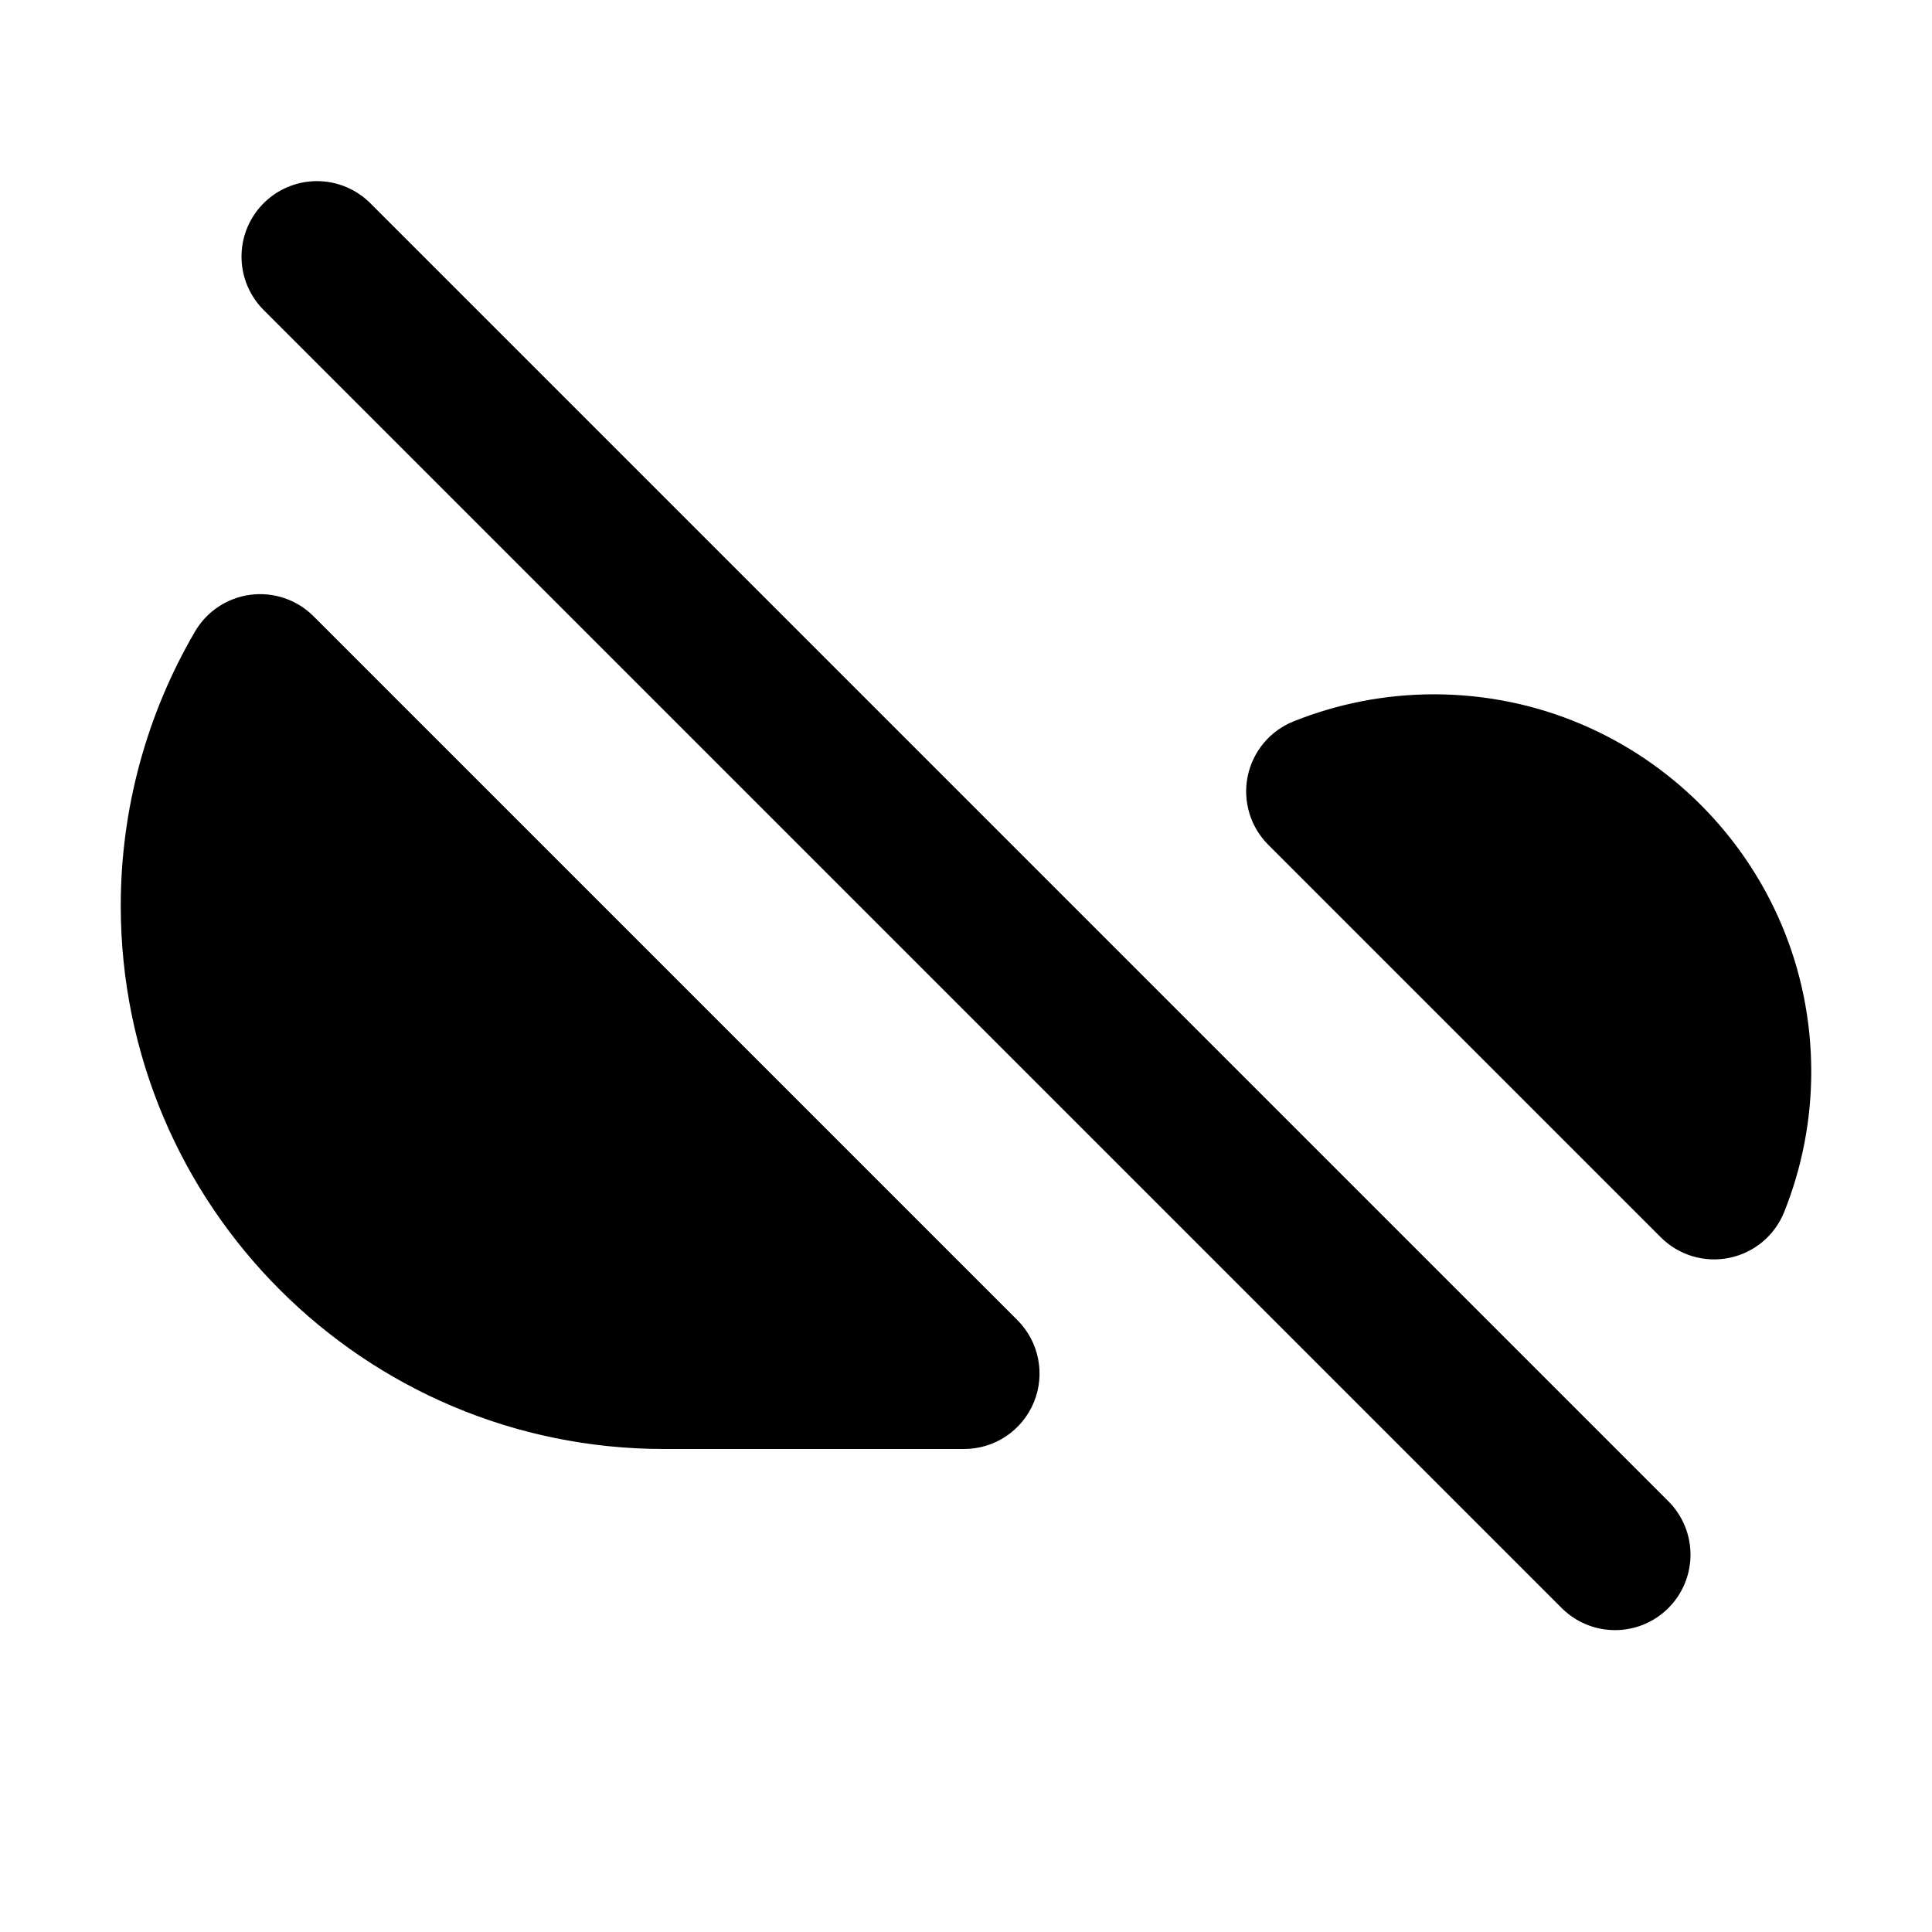
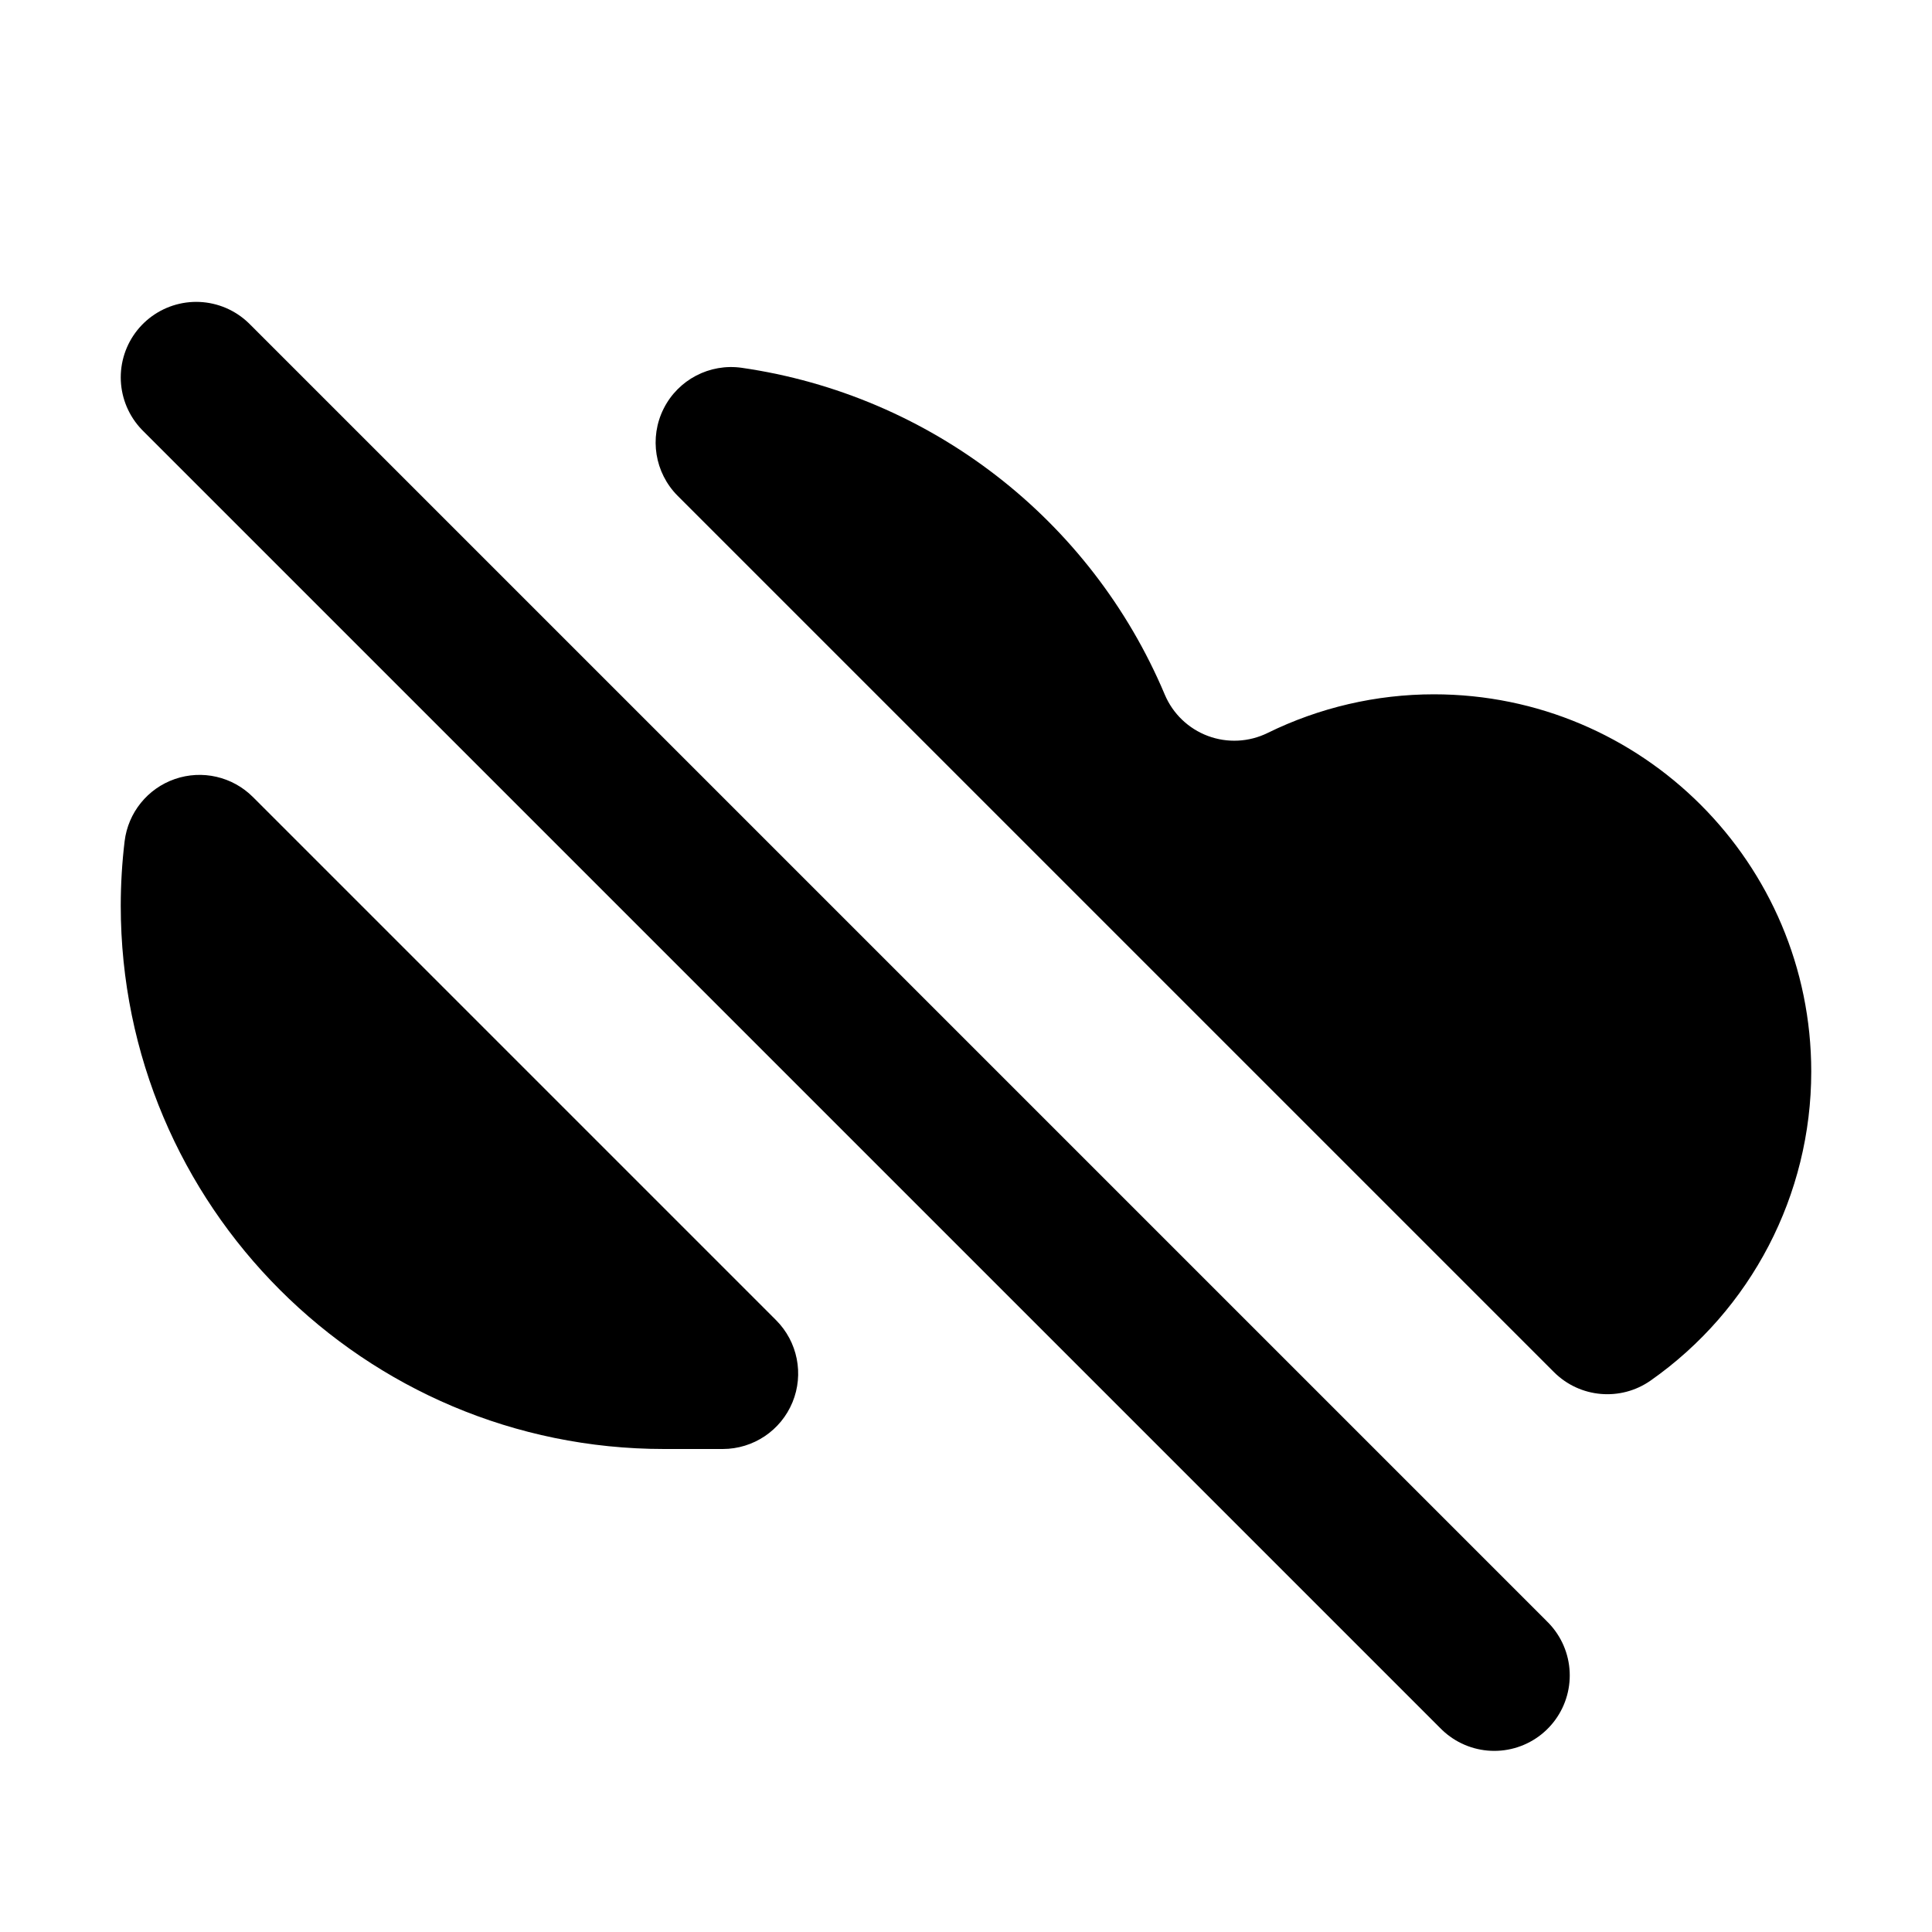
<svg xmlns="http://www.w3.org/2000/svg" viewBox="0 0 16 16" fill="none" stroke="currentColor" stroke-width="1.25" stroke-linecap="round" stroke-linejoin="round">
-   <path fill="currentColor" fill-rule="evenodd" stroke="none" d="M5.5 12A4.5 4.5 0 0 1 1 7.5A4.5 4.5 0 0 1 1.615 5.23A0.625 0.625 0 0 1 2.596 5.103L8.426 10.933A0.625 0.625 0 0 1 7.984 12ZM10.713 5.974A3.125 3.125 0 0 1 11.875 5.75A3.125 3.125 0 0 1 15 8.875A3.125 3.125 0 0 1 14.776 10.037A0.625 0.625 0 0 1 13.754 10.247L10.503 6.996A0.625 0.625 0 0 1 10.713 5.974Z" />
-   <path d="M2.625 2.125L13.375 12.875" />
+   <path fill="currentColor" fill-rule="evenodd" stroke="none" d="M5.986 12H5.5A4.5 4.5 0 0 1 1 7.5A4.5 4.5 0 0 1 1.032 6.967A0.625 0.625 0 0 1 2.094 6.6L6.427 10.933A0.625 0.625 0 0 1 5.986 12ZM6.143 3.046A4.5 4.5 0 0 1 9.646 5.752A0.625 0.625 0 0 0 10.498 6.07A3.125 3.125 0 0 1 11.875 5.75A3.125 3.125 0 0 1 15 8.875A3.125 3.125 0 0 1 13.67 11.433A0.625 0.625 0 0 1 12.869 11.363L5.612 4.106A0.625 0.625 0 0 1 6.143 3.046Z" />
+   <path d="M1.625 3.125L12.375 13.875" />
</svg>
